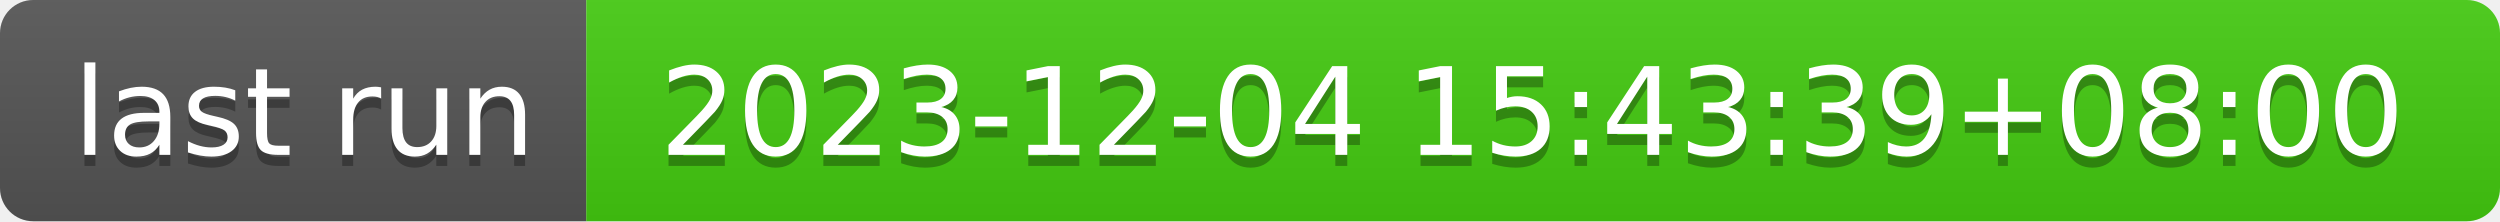
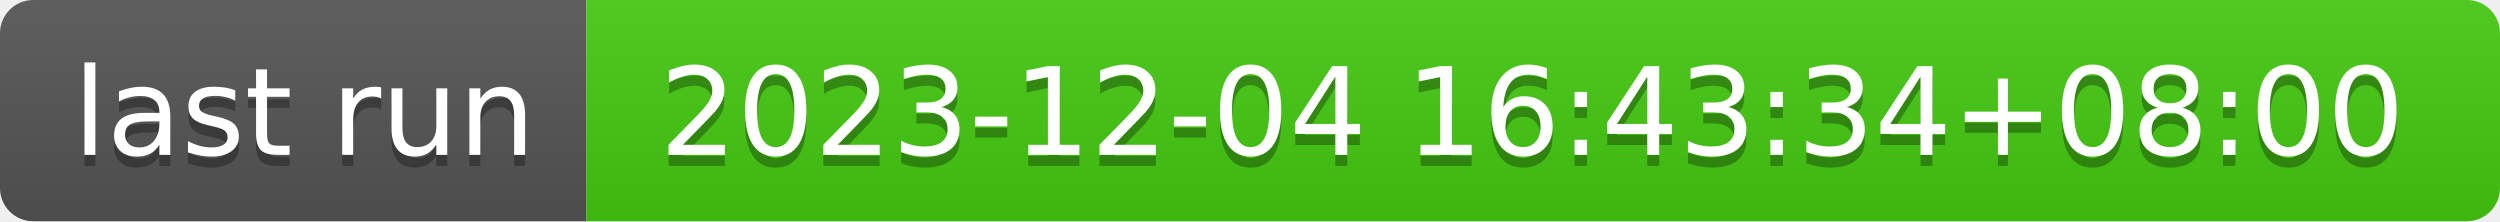
- <svg xmlns="http://www.w3.org/2000/svg" width="226" height="20" role="img" aria-label="last run: 2023-12-04 15:43:39+08:00">
+ <svg xmlns="http://www.w3.org/2000/svg" width="226" height="20" role="img" aria-label="last run: 2023-12-04 16:43:34+08:00">
  <linearGradient id="s" x2="0" y2="100%">
    <stop offset="0" stop-color="#bbb" stop-opacity=".1" />
    <stop offset="1" stop-opacity=".1" />
  </linearGradient>
  <clipPath id="r">
    <rect width="226" height="20" rx="3" fill="#fff" />
  </clipPath>
  <g clip-path="url(#r)">
    <rect width="53" height="20" fill="#555" />
    <rect x="53" width="173" height="20" fill="#4c1" />
    <rect width="226" height="20" fill="url(#s)" />
  </g>
  <g fill="#fff" text-anchor="middle" font-family="Verdana,Geneva,DejaVu Sans,sans-serif" text-rendering="geometricPrecision" font-size="110">
    <text aria-hidden="true" x="275" y="150" fill="#010101" fill-opacity=".3" transform="scale(.1)" textLength="430">last run</text>
    <text x="275" y="140" transform="scale(.1)" fill="#fff" textLength="430">last run</text>
-     <text aria-hidden="true" x="1385" y="150" fill="#010101" fill-opacity=".3" transform="scale(.1)" textLength="1630">2023-12-04 15:43:39+08:00</text>
-     <text x="1385" y="140" transform="scale(.1)" fill="#fff" textLength="1630">2023-12-04 15:43:39+08:00</text>
+     <text aria-hidden="true" x="1385" y="150" fill="#010101" fill-opacity=".3" transform="scale(.1)" textLength="1630">2023-12-04 16:43:34+08:00</text>
+     <text x="1385" y="140" transform="scale(.1)" fill="#fff" textLength="1630">2023-12-04 16:43:34+08:00</text>
  </g>
</svg>
